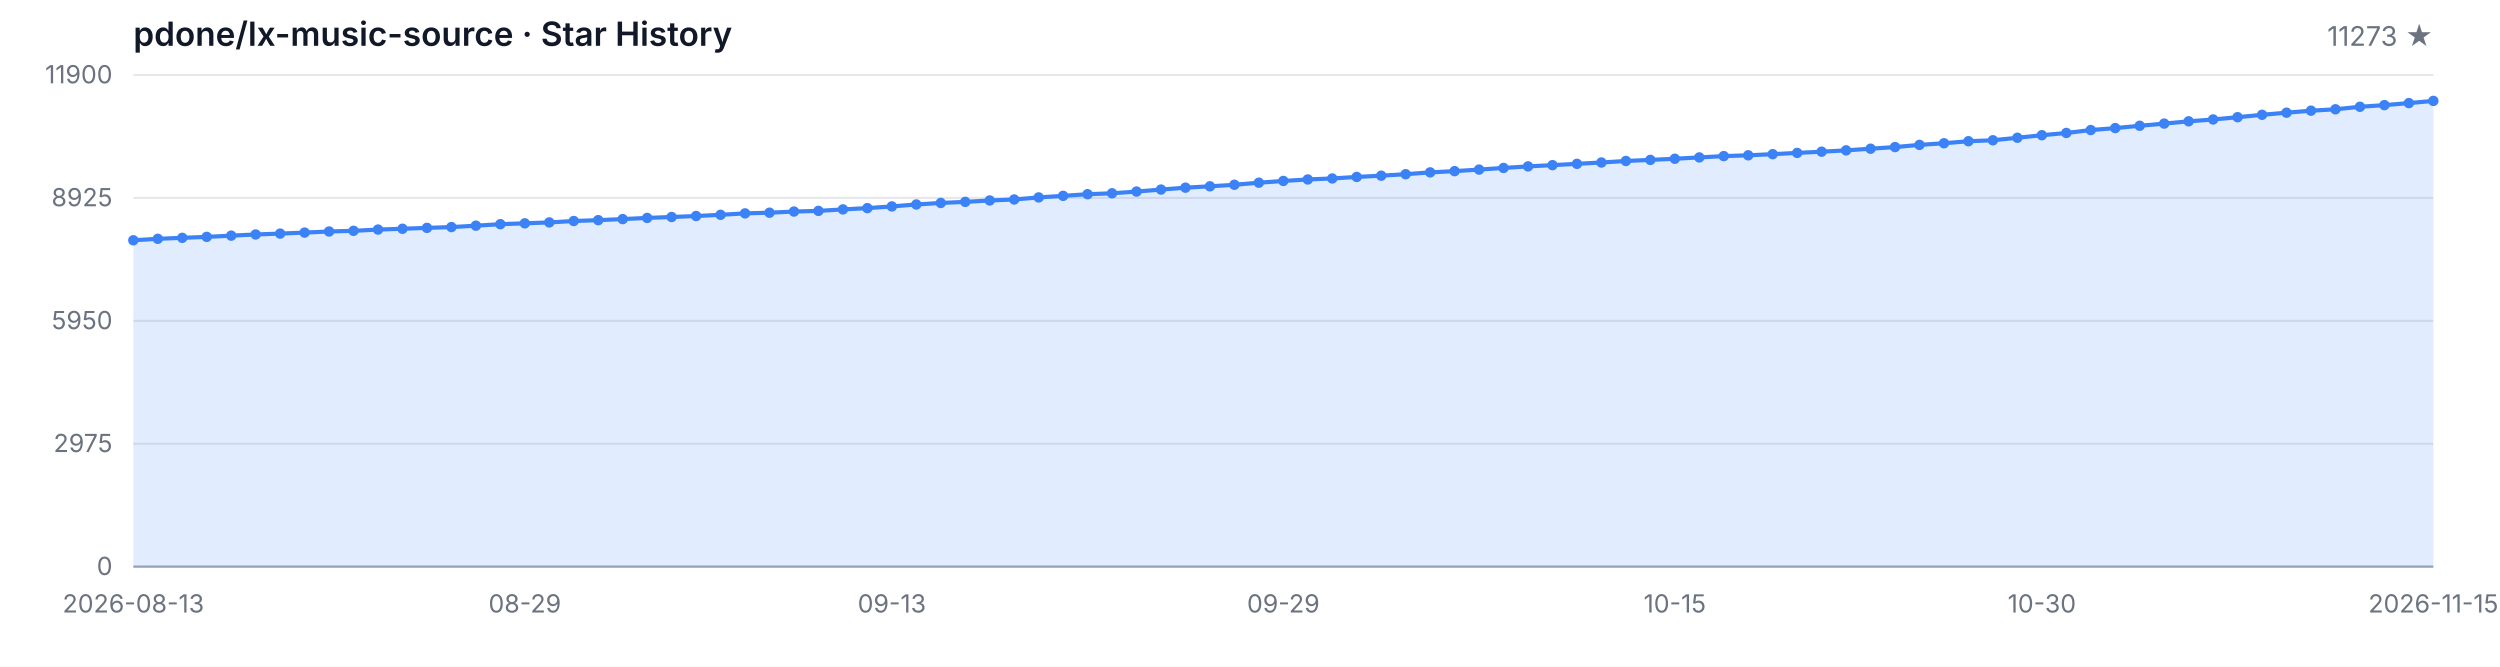
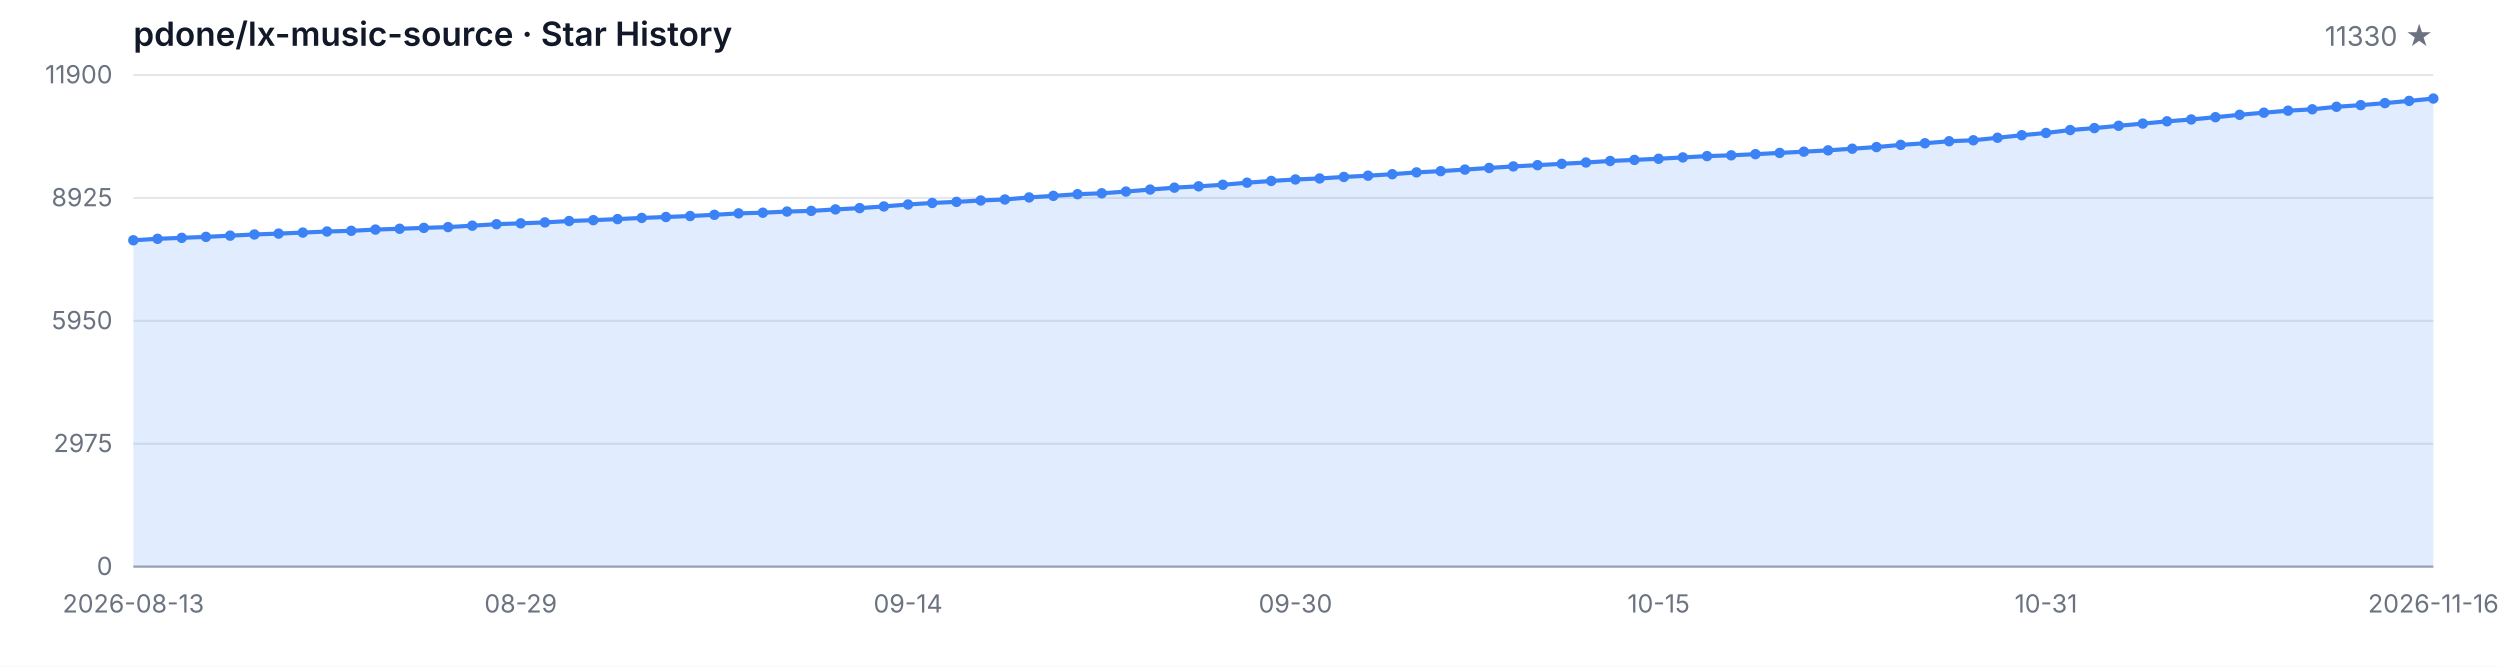
<svg xmlns="http://www.w3.org/2000/svg" width="1200" height="320" viewBox="0 0 1200 320" role="img" aria-label="Star History">
  <style>
  .bg { fill: #ffffff; }
  .grid { stroke: #e5e7eb; stroke-width: 1; }
  .axis { stroke: #9ca3af; stroke-width: 1; }
  .area { fill: rgba(59, 130, 246, 0.15); }
  .line { fill: none; stroke: #3b82f6; stroke-width: 2; stroke-linejoin: round; stroke-linecap: round; }
  .dot { fill: #3b82f6; }
  .tlabel { fill: #6b7280; font-family: -apple-system, BlinkMacSystemFont, 'Segoe UI', sans-serif; font-size: 12px; }
  .title { fill: #111827; font-family: -apple-system, BlinkMacSystemFont, 'Segoe UI', sans-serif; font-size: 16px; font-weight: 600; }
  .subtitle { fill: #6b7280; font-family: -apple-system, BlinkMacSystemFont, 'Segoe UI', sans-serif; font-size: 13px; }
  @media (prefers-color-scheme: dark) {
    .bg { fill: #0d1117; }
    .grid { stroke: #21262d; }
    .axis { stroke: #484f58; }
    .area { fill: rgba(58, 132, 255, 0.18); }
    .line { stroke: #58a6ff; }
    .dot { fill: #58a6ff; }
    .tlabel { fill: #8b949e; }
    .title { fill: #c9d1d9; }
    .subtitle { fill: #8b949e; }
  }
</style>
  <rect class="bg" width="1200" height="320" />
  <text class="title" x="64" y="22">pdone/lx-music-source · Star History</text>
-   <text class="subtitle" x="1168" y="22" text-anchor="end">11273 ★</text>
+   <text class="subtitle" x="1168" y="22" text-anchor="end">11330 ★</text>
  <line class="grid" x1="64" y1="272.00" x2="1168" y2="272.00" />
  <line class="grid" x1="64" y1="213.00" x2="1168" y2="213.00" />
  <line class="grid" x1="64" y1="154.00" x2="1168" y2="154.00" />
  <line class="grid" x1="64" y1="95.00" x2="1168" y2="95.00" />
  <line class="grid" x1="64" y1="36.00" x2="1168" y2="36.00" />
  <text class="tlabel" x="54" y="276.00" text-anchor="end">0</text>
  <text class="tlabel" x="54" y="217.00" text-anchor="end">2975</text>
  <text class="tlabel" x="54" y="158.00" text-anchor="end">5950</text>
  <text class="tlabel" x="54" y="99.00" text-anchor="end">8925</text>
  <text class="tlabel" x="54" y="40.00" text-anchor="end">11900</text>
  <line class="axis" x1="64" y1="272" x2="1168" y2="272" />
-   <path class="area" d="M 64.00 272.00 L 64.00 115.33 L 75.74 114.63 L 87.49 114.16 L 99.23 113.70 L 110.98 113.11 L 122.72 112.55 L 134.47 112.13 L 146.21 111.64 L 157.96 111.12 L 169.70 110.79 L 181.45 110.19 L 193.19 109.81 L 204.94 109.38 L 216.68 109.00 L 228.43 108.33 L 240.17 107.61 L 251.91 107.20 L 263.66 106.76 L 275.40 106.09 L 287.15 105.67 L 298.89 105.17 L 310.64 104.60 L 322.38 104.16 L 334.13 103.69 L 345.87 103.11 L 357.62 102.42 L 369.36 102.10 L 381.11 101.54 L 392.85 101.23 L 404.60 100.51 L 416.34 99.90 L 428.09 99.09 L 439.83 98.15 L 451.57 97.42 L 463.32 96.90 L 475.06 96.23 L 486.81 95.75 L 498.55 94.76 L 510.30 94.01 L 522.04 93.22 L 533.79 92.78 L 545.53 91.95 L 557.28 90.99 L 569.02 90.08 L 580.77 89.43 L 592.51 88.69 L 604.26 87.70 L 616.00 86.85 L 627.74 86.14 L 639.49 85.66 L 651.23 84.93 L 662.98 84.33 L 674.72 83.62 L 686.47 82.74 L 698.21 82.15 L 709.96 81.40 L 721.70 80.62 L 733.45 79.87 L 745.19 79.27 L 756.94 78.64 L 768.68 78.00 L 780.43 77.27 L 792.17 76.75 L 803.91 76.20 L 815.66 75.56 L 827.40 74.93 L 839.15 74.55 L 850.89 74.00 L 862.64 73.40 L 874.38 72.81 L 886.13 72.17 L 897.87 71.38 L 909.62 70.59 L 921.36 69.54 L 933.11 68.76 L 944.85 67.79 L 956.60 67.33 L 968.34 66.12 L 980.09 64.90 L 991.83 63.82 L 1003.57 62.42 L 1015.32 61.48 L 1027.06 60.37 L 1038.81 59.32 L 1050.55 58.23 L 1062.30 57.34 L 1074.04 56.25 L 1085.79 55.10 L 1097.53 54.09 L 1109.28 53.13 L 1121.02 52.46 L 1132.77 51.25 L 1144.51 50.46 L 1156.26 49.49 L 1168.00 48.43 L 1168.00 272.00 Z" />
-   <path class="line" d="M 64.00 115.33 L 75.74 114.63 L 87.49 114.16 L 99.23 113.70 L 110.98 113.11 L 122.72 112.55 L 134.47 112.13 L 146.21 111.64 L 157.96 111.12 L 169.70 110.79 L 181.45 110.19 L 193.19 109.81 L 204.94 109.38 L 216.68 109.00 L 228.43 108.33 L 240.17 107.61 L 251.91 107.20 L 263.66 106.76 L 275.40 106.09 L 287.15 105.67 L 298.89 105.17 L 310.64 104.60 L 322.38 104.16 L 334.13 103.69 L 345.87 103.11 L 357.62 102.42 L 369.36 102.10 L 381.11 101.54 L 392.85 101.23 L 404.60 100.51 L 416.34 99.90 L 428.09 99.09 L 439.83 98.15 L 451.57 97.42 L 463.32 96.90 L 475.06 96.23 L 486.81 95.75 L 498.55 94.76 L 510.30 94.01 L 522.04 93.22 L 533.79 92.78 L 545.53 91.95 L 557.28 90.99 L 569.02 90.08 L 580.77 89.43 L 592.51 88.69 L 604.26 87.70 L 616.00 86.85 L 627.74 86.14 L 639.49 85.66 L 651.23 84.93 L 662.98 84.33 L 674.72 83.62 L 686.47 82.74 L 698.21 82.15 L 709.96 81.40 L 721.70 80.62 L 733.45 79.87 L 745.19 79.27 L 756.94 78.64 L 768.68 78.00 L 780.43 77.27 L 792.17 76.75 L 803.91 76.20 L 815.66 75.56 L 827.40 74.93 L 839.15 74.55 L 850.89 74.00 L 862.64 73.40 L 874.38 72.81 L 886.13 72.17 L 897.87 71.38 L 909.62 70.59 L 921.36 69.54 L 933.11 68.76 L 944.85 67.79 L 956.60 67.33 L 968.34 66.12 L 980.09 64.90 L 991.83 63.82 L 1003.57 62.42 L 1015.32 61.48 L 1027.06 60.37 L 1038.81 59.32 L 1050.55 58.23 L 1062.30 57.34 L 1074.04 56.25 L 1085.79 55.10 L 1097.53 54.09 L 1109.28 53.13 L 1121.02 52.46 L 1132.77 51.25 L 1144.51 50.46 L 1156.26 49.49 L 1168.00 48.43" />
+   <path class="area" d="M 64.00 272.00 L 64.00 115.33 L 75.62 114.63 L 87.24 114.16 L 98.86 113.70 L 110.48 113.11 L 122.11 112.55 L 133.73 112.13 L 145.35 111.64 L 156.97 111.12 L 168.59 110.79 L 180.21 110.19 L 191.83 109.81 L 203.45 109.38 L 215.07 109.00 L 226.69 108.33 L 238.32 107.61 L 249.94 107.20 L 261.56 106.76 L 273.18 106.09 L 284.80 105.67 L 296.42 105.17 L 308.04 104.60 L 319.66 104.16 L 331.28 103.69 L 342.91 103.11 L 354.53 102.42 L 366.15 102.10 L 377.77 101.54 L 389.39 101.23 L 401.01 100.51 L 412.63 99.90 L 424.25 99.09 L 435.87 98.15 L 447.49 97.42 L 459.12 96.90 L 470.74 96.23 L 482.36 95.75 L 493.98 94.76 L 505.60 94.01 L 517.22 93.22 L 528.84 92.78 L 540.46 91.95 L 552.08 90.99 L 563.71 90.08 L 575.33 89.43 L 586.95 88.69 L 598.57 87.70 L 610.19 86.85 L 621.81 86.14 L 633.43 85.66 L 645.05 84.93 L 656.67 84.33 L 668.29 83.62 L 679.92 82.74 L 691.54 82.15 L 703.16 81.40 L 714.78 80.62 L 726.40 79.87 L 738.02 79.27 L 749.64 78.64 L 761.26 78.00 L 772.88 77.27 L 784.51 76.75 L 796.13 76.20 L 807.75 75.56 L 819.37 74.93 L 830.99 74.55 L 842.61 74.00 L 854.23 73.40 L 865.85 72.81 L 877.47 72.17 L 889.09 71.38 L 900.72 70.59 L 912.34 69.54 L 923.96 68.76 L 935.58 67.79 L 947.20 67.33 L 958.82 66.12 L 970.44 64.90 L 982.06 63.82 L 993.68 62.42 L 1005.31 61.48 L 1016.93 60.37 L 1028.55 59.32 L 1040.17 58.23 L 1051.79 57.34 L 1063.41 56.25 L 1075.03 55.10 L 1086.65 54.09 L 1098.27 53.13 L 1109.89 52.46 L 1121.52 51.25 L 1133.14 50.46 L 1144.76 49.49 L 1156.38 48.43 L 1168.00 47.30 L 1168.00 272.00 Z" />
+   <path class="line" d="M 64.00 115.33 L 75.62 114.63 L 87.24 114.16 L 98.86 113.70 L 110.48 113.11 L 122.11 112.55 L 133.73 112.13 L 145.35 111.64 L 156.97 111.12 L 168.59 110.79 L 180.21 110.19 L 191.83 109.81 L 203.45 109.38 L 215.07 109.00 L 226.69 108.33 L 238.32 107.61 L 249.94 107.20 L 261.56 106.76 L 273.18 106.09 L 284.80 105.67 L 296.42 105.17 L 308.04 104.60 L 319.66 104.16 L 331.28 103.69 L 342.91 103.11 L 354.53 102.42 L 366.15 102.10 L 377.77 101.54 L 389.39 101.23 L 401.01 100.51 L 412.63 99.90 L 424.25 99.09 L 435.87 98.15 L 447.49 97.42 L 459.12 96.90 L 470.74 96.23 L 482.36 95.75 L 493.98 94.76 L 505.60 94.01 L 517.22 93.22 L 528.84 92.78 L 540.46 91.95 L 552.08 90.99 L 563.71 90.08 L 575.33 89.43 L 586.95 88.69 L 598.57 87.70 L 610.19 86.85 L 621.81 86.14 L 633.43 85.66 L 645.05 84.93 L 656.67 84.33 L 668.29 83.62 L 679.92 82.74 L 691.54 82.15 L 703.16 81.40 L 714.78 80.62 L 726.40 79.87 L 738.02 79.27 L 749.64 78.64 L 761.26 78.00 L 772.88 77.27 L 784.51 76.75 L 796.13 76.20 L 807.75 75.56 L 819.37 74.93 L 830.99 74.55 L 842.61 74.00 L 854.23 73.40 L 865.85 72.81 L 877.47 72.17 L 889.09 71.38 L 900.72 70.59 L 912.34 69.54 L 923.96 68.76 L 935.58 67.79 L 947.20 67.33 L 958.82 66.12 L 970.44 64.90 L 982.06 63.82 L 993.68 62.42 L 1005.31 61.48 L 1016.93 60.37 L 1028.55 59.32 L 1040.17 58.23 L 1051.79 57.34 L 1063.41 56.25 L 1075.03 55.10 L 1086.65 54.09 L 1098.27 53.13 L 1109.89 52.46 L 1121.52 51.25 L 1133.14 50.46 L 1144.76 49.49 L 1156.38 48.43 L 1168.00 47.30" />
  <circle class="dot" cx="64.00" cy="115.33" r="2.5" />
-   <circle class="dot" cx="75.74" cy="114.63" r="2.5" />
-   <circle class="dot" cx="87.49" cy="114.16" r="2.5" />
-   <circle class="dot" cx="99.23" cy="113.70" r="2.5" />
-   <circle class="dot" cx="110.98" cy="113.11" r="2.5" />
-   <circle class="dot" cx="122.72" cy="112.55" r="2.5" />
-   <circle class="dot" cx="134.47" cy="112.13" r="2.5" />
-   <circle class="dot" cx="146.21" cy="111.64" r="2.5" />
-   <circle class="dot" cx="157.96" cy="111.12" r="2.5" />
-   <circle class="dot" cx="169.70" cy="110.79" r="2.5" />
-   <circle class="dot" cx="181.45" cy="110.19" r="2.5" />
-   <circle class="dot" cx="193.19" cy="109.81" r="2.5" />
-   <circle class="dot" cx="204.94" cy="109.38" r="2.5" />
-   <circle class="dot" cx="216.68" cy="109.00" r="2.5" />
-   <circle class="dot" cx="228.43" cy="108.33" r="2.5" />
-   <circle class="dot" cx="240.17" cy="107.61" r="2.5" />
-   <circle class="dot" cx="251.91" cy="107.20" r="2.5" />
-   <circle class="dot" cx="263.66" cy="106.76" r="2.5" />
-   <circle class="dot" cx="275.40" cy="106.09" r="2.5" />
-   <circle class="dot" cx="287.15" cy="105.67" r="2.5" />
-   <circle class="dot" cx="298.89" cy="105.17" r="2.5" />
-   <circle class="dot" cx="310.64" cy="104.60" r="2.5" />
-   <circle class="dot" cx="322.38" cy="104.16" r="2.5" />
-   <circle class="dot" cx="334.13" cy="103.69" r="2.5" />
-   <circle class="dot" cx="345.87" cy="103.11" r="2.5" />
-   <circle class="dot" cx="357.62" cy="102.42" r="2.5" />
-   <circle class="dot" cx="369.36" cy="102.10" r="2.5" />
-   <circle class="dot" cx="381.11" cy="101.54" r="2.5" />
-   <circle class="dot" cx="392.85" cy="101.23" r="2.5" />
-   <circle class="dot" cx="404.60" cy="100.51" r="2.5" />
-   <circle class="dot" cx="416.34" cy="99.90" r="2.5" />
-   <circle class="dot" cx="428.09" cy="99.09" r="2.5" />
-   <circle class="dot" cx="439.83" cy="98.15" r="2.5" />
-   <circle class="dot" cx="451.57" cy="97.42" r="2.5" />
-   <circle class="dot" cx="463.32" cy="96.90" r="2.5" />
-   <circle class="dot" cx="475.06" cy="96.23" r="2.5" />
-   <circle class="dot" cx="486.81" cy="95.75" r="2.5" />
-   <circle class="dot" cx="498.55" cy="94.76" r="2.5" />
-   <circle class="dot" cx="510.30" cy="94.01" r="2.5" />
-   <circle class="dot" cx="522.04" cy="93.22" r="2.5" />
-   <circle class="dot" cx="533.79" cy="92.78" r="2.5" />
-   <circle class="dot" cx="545.53" cy="91.95" r="2.5" />
-   <circle class="dot" cx="557.28" cy="90.99" r="2.5" />
-   <circle class="dot" cx="569.02" cy="90.08" r="2.5" />
-   <circle class="dot" cx="580.77" cy="89.43" r="2.5" />
-   <circle class="dot" cx="592.51" cy="88.69" r="2.5" />
-   <circle class="dot" cx="604.26" cy="87.70" r="2.5" />
-   <circle class="dot" cx="616.00" cy="86.85" r="2.5" />
-   <circle class="dot" cx="627.74" cy="86.14" r="2.5" />
-   <circle class="dot" cx="639.49" cy="85.66" r="2.5" />
-   <circle class="dot" cx="651.23" cy="84.93" r="2.5" />
-   <circle class="dot" cx="662.98" cy="84.33" r="2.5" />
-   <circle class="dot" cx="674.72" cy="83.62" r="2.5" />
-   <circle class="dot" cx="686.47" cy="82.74" r="2.5" />
-   <circle class="dot" cx="698.21" cy="82.15" r="2.5" />
-   <circle class="dot" cx="709.96" cy="81.40" r="2.5" />
-   <circle class="dot" cx="721.70" cy="80.62" r="2.5" />
-   <circle class="dot" cx="733.45" cy="79.87" r="2.5" />
-   <circle class="dot" cx="745.19" cy="79.27" r="2.5" />
-   <circle class="dot" cx="756.94" cy="78.64" r="2.5" />
-   <circle class="dot" cx="768.68" cy="78.00" r="2.5" />
-   <circle class="dot" cx="780.43" cy="77.27" r="2.5" />
-   <circle class="dot" cx="792.17" cy="76.75" r="2.5" />
-   <circle class="dot" cx="803.91" cy="76.20" r="2.5" />
-   <circle class="dot" cx="815.66" cy="75.56" r="2.5" />
-   <circle class="dot" cx="827.40" cy="74.93" r="2.5" />
-   <circle class="dot" cx="839.15" cy="74.55" r="2.5" />
-   <circle class="dot" cx="850.89" cy="74.00" r="2.5" />
-   <circle class="dot" cx="862.64" cy="73.40" r="2.5" />
-   <circle class="dot" cx="874.38" cy="72.81" r="2.5" />
-   <circle class="dot" cx="886.13" cy="72.17" r="2.5" />
-   <circle class="dot" cx="897.87" cy="71.38" r="2.5" />
-   <circle class="dot" cx="909.62" cy="70.59" r="2.5" />
-   <circle class="dot" cx="921.36" cy="69.54" r="2.5" />
-   <circle class="dot" cx="933.11" cy="68.76" r="2.5" />
-   <circle class="dot" cx="944.85" cy="67.79" r="2.5" />
-   <circle class="dot" cx="956.60" cy="67.33" r="2.5" />
-   <circle class="dot" cx="968.34" cy="66.12" r="2.5" />
-   <circle class="dot" cx="980.09" cy="64.90" r="2.5" />
-   <circle class="dot" cx="991.83" cy="63.82" r="2.5" />
-   <circle class="dot" cx="1003.57" cy="62.42" r="2.5" />
-   <circle class="dot" cx="1015.32" cy="61.48" r="2.5" />
-   <circle class="dot" cx="1027.06" cy="60.37" r="2.5" />
-   <circle class="dot" cx="1038.81" cy="59.32" r="2.5" />
-   <circle class="dot" cx="1050.55" cy="58.23" r="2.5" />
-   <circle class="dot" cx="1062.30" cy="57.34" r="2.5" />
-   <circle class="dot" cx="1074.04" cy="56.25" r="2.5" />
-   <circle class="dot" cx="1085.79" cy="55.10" r="2.5" />
-   <circle class="dot" cx="1097.53" cy="54.09" r="2.5" />
-   <circle class="dot" cx="1109.28" cy="53.13" r="2.5" />
-   <circle class="dot" cx="1121.02" cy="52.46" r="2.5" />
-   <circle class="dot" cx="1132.77" cy="51.25" r="2.5" />
-   <circle class="dot" cx="1144.51" cy="50.46" r="2.5" />
-   <circle class="dot" cx="1156.26" cy="49.49" r="2.5" />
-   <circle class="dot" cx="1168.00" cy="48.43" r="2.5" />
+   <circle class="dot" cx="75.62" cy="114.63" r="2.5" />
+   <circle class="dot" cx="87.24" cy="114.16" r="2.5" />
+   <circle class="dot" cx="98.86" cy="113.70" r="2.5" />
+   <circle class="dot" cx="110.48" cy="113.11" r="2.5" />
+   <circle class="dot" cx="122.11" cy="112.55" r="2.5" />
+   <circle class="dot" cx="133.73" cy="112.13" r="2.5" />
+   <circle class="dot" cx="145.35" cy="111.64" r="2.5" />
+   <circle class="dot" cx="156.97" cy="111.12" r="2.5" />
+   <circle class="dot" cx="168.59" cy="110.79" r="2.5" />
+   <circle class="dot" cx="180.21" cy="110.19" r="2.5" />
+   <circle class="dot" cx="191.83" cy="109.81" r="2.5" />
+   <circle class="dot" cx="203.45" cy="109.38" r="2.5" />
+   <circle class="dot" cx="215.07" cy="109.00" r="2.5" />
+   <circle class="dot" cx="226.69" cy="108.33" r="2.5" />
+   <circle class="dot" cx="238.32" cy="107.61" r="2.5" />
+   <circle class="dot" cx="249.94" cy="107.20" r="2.5" />
+   <circle class="dot" cx="261.56" cy="106.76" r="2.5" />
+   <circle class="dot" cx="273.18" cy="106.09" r="2.5" />
+   <circle class="dot" cx="284.80" cy="105.67" r="2.5" />
+   <circle class="dot" cx="296.42" cy="105.17" r="2.5" />
+   <circle class="dot" cx="308.04" cy="104.60" r="2.5" />
+   <circle class="dot" cx="319.66" cy="104.16" r="2.5" />
+   <circle class="dot" cx="331.28" cy="103.69" r="2.5" />
+   <circle class="dot" cx="342.91" cy="103.11" r="2.5" />
+   <circle class="dot" cx="354.53" cy="102.42" r="2.5" />
+   <circle class="dot" cx="366.15" cy="102.10" r="2.5" />
+   <circle class="dot" cx="377.77" cy="101.54" r="2.5" />
+   <circle class="dot" cx="389.39" cy="101.23" r="2.5" />
+   <circle class="dot" cx="401.01" cy="100.51" r="2.5" />
+   <circle class="dot" cx="412.63" cy="99.90" r="2.5" />
+   <circle class="dot" cx="424.25" cy="99.09" r="2.5" />
+   <circle class="dot" cx="435.87" cy="98.15" r="2.5" />
+   <circle class="dot" cx="447.49" cy="97.42" r="2.5" />
+   <circle class="dot" cx="459.12" cy="96.90" r="2.5" />
+   <circle class="dot" cx="470.74" cy="96.23" r="2.5" />
+   <circle class="dot" cx="482.36" cy="95.75" r="2.5" />
+   <circle class="dot" cx="493.98" cy="94.76" r="2.5" />
+   <circle class="dot" cx="505.60" cy="94.01" r="2.5" />
+   <circle class="dot" cx="517.22" cy="93.22" r="2.5" />
+   <circle class="dot" cx="528.84" cy="92.78" r="2.5" />
+   <circle class="dot" cx="540.46" cy="91.95" r="2.5" />
+   <circle class="dot" cx="552.08" cy="90.99" r="2.5" />
+   <circle class="dot" cx="563.71" cy="90.08" r="2.5" />
+   <circle class="dot" cx="575.33" cy="89.43" r="2.5" />
+   <circle class="dot" cx="586.95" cy="88.69" r="2.5" />
+   <circle class="dot" cx="598.57" cy="87.70" r="2.5" />
+   <circle class="dot" cx="610.19" cy="86.85" r="2.5" />
+   <circle class="dot" cx="621.81" cy="86.14" r="2.5" />
+   <circle class="dot" cx="633.43" cy="85.66" r="2.5" />
+   <circle class="dot" cx="645.05" cy="84.93" r="2.5" />
+   <circle class="dot" cx="656.67" cy="84.33" r="2.5" />
+   <circle class="dot" cx="668.29" cy="83.62" r="2.5" />
+   <circle class="dot" cx="679.92" cy="82.74" r="2.5" />
+   <circle class="dot" cx="691.54" cy="82.15" r="2.5" />
+   <circle class="dot" cx="703.16" cy="81.40" r="2.5" />
+   <circle class="dot" cx="714.78" cy="80.62" r="2.5" />
+   <circle class="dot" cx="726.40" cy="79.87" r="2.5" />
+   <circle class="dot" cx="738.02" cy="79.27" r="2.5" />
+   <circle class="dot" cx="749.64" cy="78.64" r="2.5" />
+   <circle class="dot" cx="761.26" cy="78.00" r="2.5" />
+   <circle class="dot" cx="772.88" cy="77.27" r="2.5" />
+   <circle class="dot" cx="784.51" cy="76.75" r="2.5" />
+   <circle class="dot" cx="796.13" cy="76.20" r="2.5" />
+   <circle class="dot" cx="807.75" cy="75.56" r="2.5" />
+   <circle class="dot" cx="819.37" cy="74.93" r="2.5" />
+   <circle class="dot" cx="830.99" cy="74.55" r="2.5" />
+   <circle class="dot" cx="842.61" cy="74.00" r="2.5" />
+   <circle class="dot" cx="854.23" cy="73.40" r="2.5" />
+   <circle class="dot" cx="865.85" cy="72.81" r="2.5" />
+   <circle class="dot" cx="877.47" cy="72.17" r="2.5" />
+   <circle class="dot" cx="889.09" cy="71.38" r="2.5" />
+   <circle class="dot" cx="900.72" cy="70.59" r="2.5" />
+   <circle class="dot" cx="912.34" cy="69.54" r="2.5" />
+   <circle class="dot" cx="923.96" cy="68.76" r="2.5" />
+   <circle class="dot" cx="935.58" cy="67.79" r="2.5" />
+   <circle class="dot" cx="947.20" cy="67.33" r="2.5" />
+   <circle class="dot" cx="958.82" cy="66.12" r="2.5" />
+   <circle class="dot" cx="970.44" cy="64.90" r="2.5" />
+   <circle class="dot" cx="982.06" cy="63.82" r="2.5" />
+   <circle class="dot" cx="993.68" cy="62.42" r="2.5" />
+   <circle class="dot" cx="1005.31" cy="61.48" r="2.5" />
+   <circle class="dot" cx="1016.93" cy="60.37" r="2.5" />
+   <circle class="dot" cx="1028.55" cy="59.32" r="2.5" />
+   <circle class="dot" cx="1040.17" cy="58.23" r="2.5" />
+   <circle class="dot" cx="1051.79" cy="57.34" r="2.5" />
+   <circle class="dot" cx="1063.41" cy="56.25" r="2.5" />
+   <circle class="dot" cx="1075.03" cy="55.10" r="2.5" />
+   <circle class="dot" cx="1086.65" cy="54.09" r="2.5" />
+   <circle class="dot" cx="1098.27" cy="53.13" r="2.5" />
+   <circle class="dot" cx="1109.89" cy="52.46" r="2.5" />
+   <circle class="dot" cx="1121.52" cy="51.25" r="2.5" />
+   <circle class="dot" cx="1133.14" cy="50.46" r="2.5" />
+   <circle class="dot" cx="1144.76" cy="49.49" r="2.5" />
+   <circle class="dot" cx="1156.38" cy="48.43" r="2.5" />
+   <circle class="dot" cx="1168.00" cy="47.30" r="2.5" />
  <text class="tlabel" x="64.00" y="294" text-anchor="middle">2026-08-13</text>
-   <text class="tlabel" x="251.91" y="294" text-anchor="middle">08-29</text>
-   <text class="tlabel" x="428.09" y="294" text-anchor="middle">09-13</text>
-   <text class="tlabel" x="616.00" y="294" text-anchor="middle">09-29</text>
-   <text class="tlabel" x="803.91" y="294" text-anchor="middle">10-15</text>
-   <text class="tlabel" x="980.09" y="294" text-anchor="middle">10-30</text>
-   <text class="tlabel" x="1168.00" y="294" text-anchor="middle">2026-11-15</text>
+   <text class="tlabel" x="249.94" y="294" text-anchor="middle">08-29</text>
+   <text class="tlabel" x="435.87" y="294" text-anchor="middle">09-14</text>
+   <text class="tlabel" x="621.81" y="294" text-anchor="middle">09-30</text>
+   <text class="tlabel" x="796.13" y="294" text-anchor="middle">10-15</text>
+   <text class="tlabel" x="982.06" y="294" text-anchor="middle">10-31</text>
+   <text class="tlabel" x="1168.00" y="294" text-anchor="middle">2026-11-16</text>
</svg>
